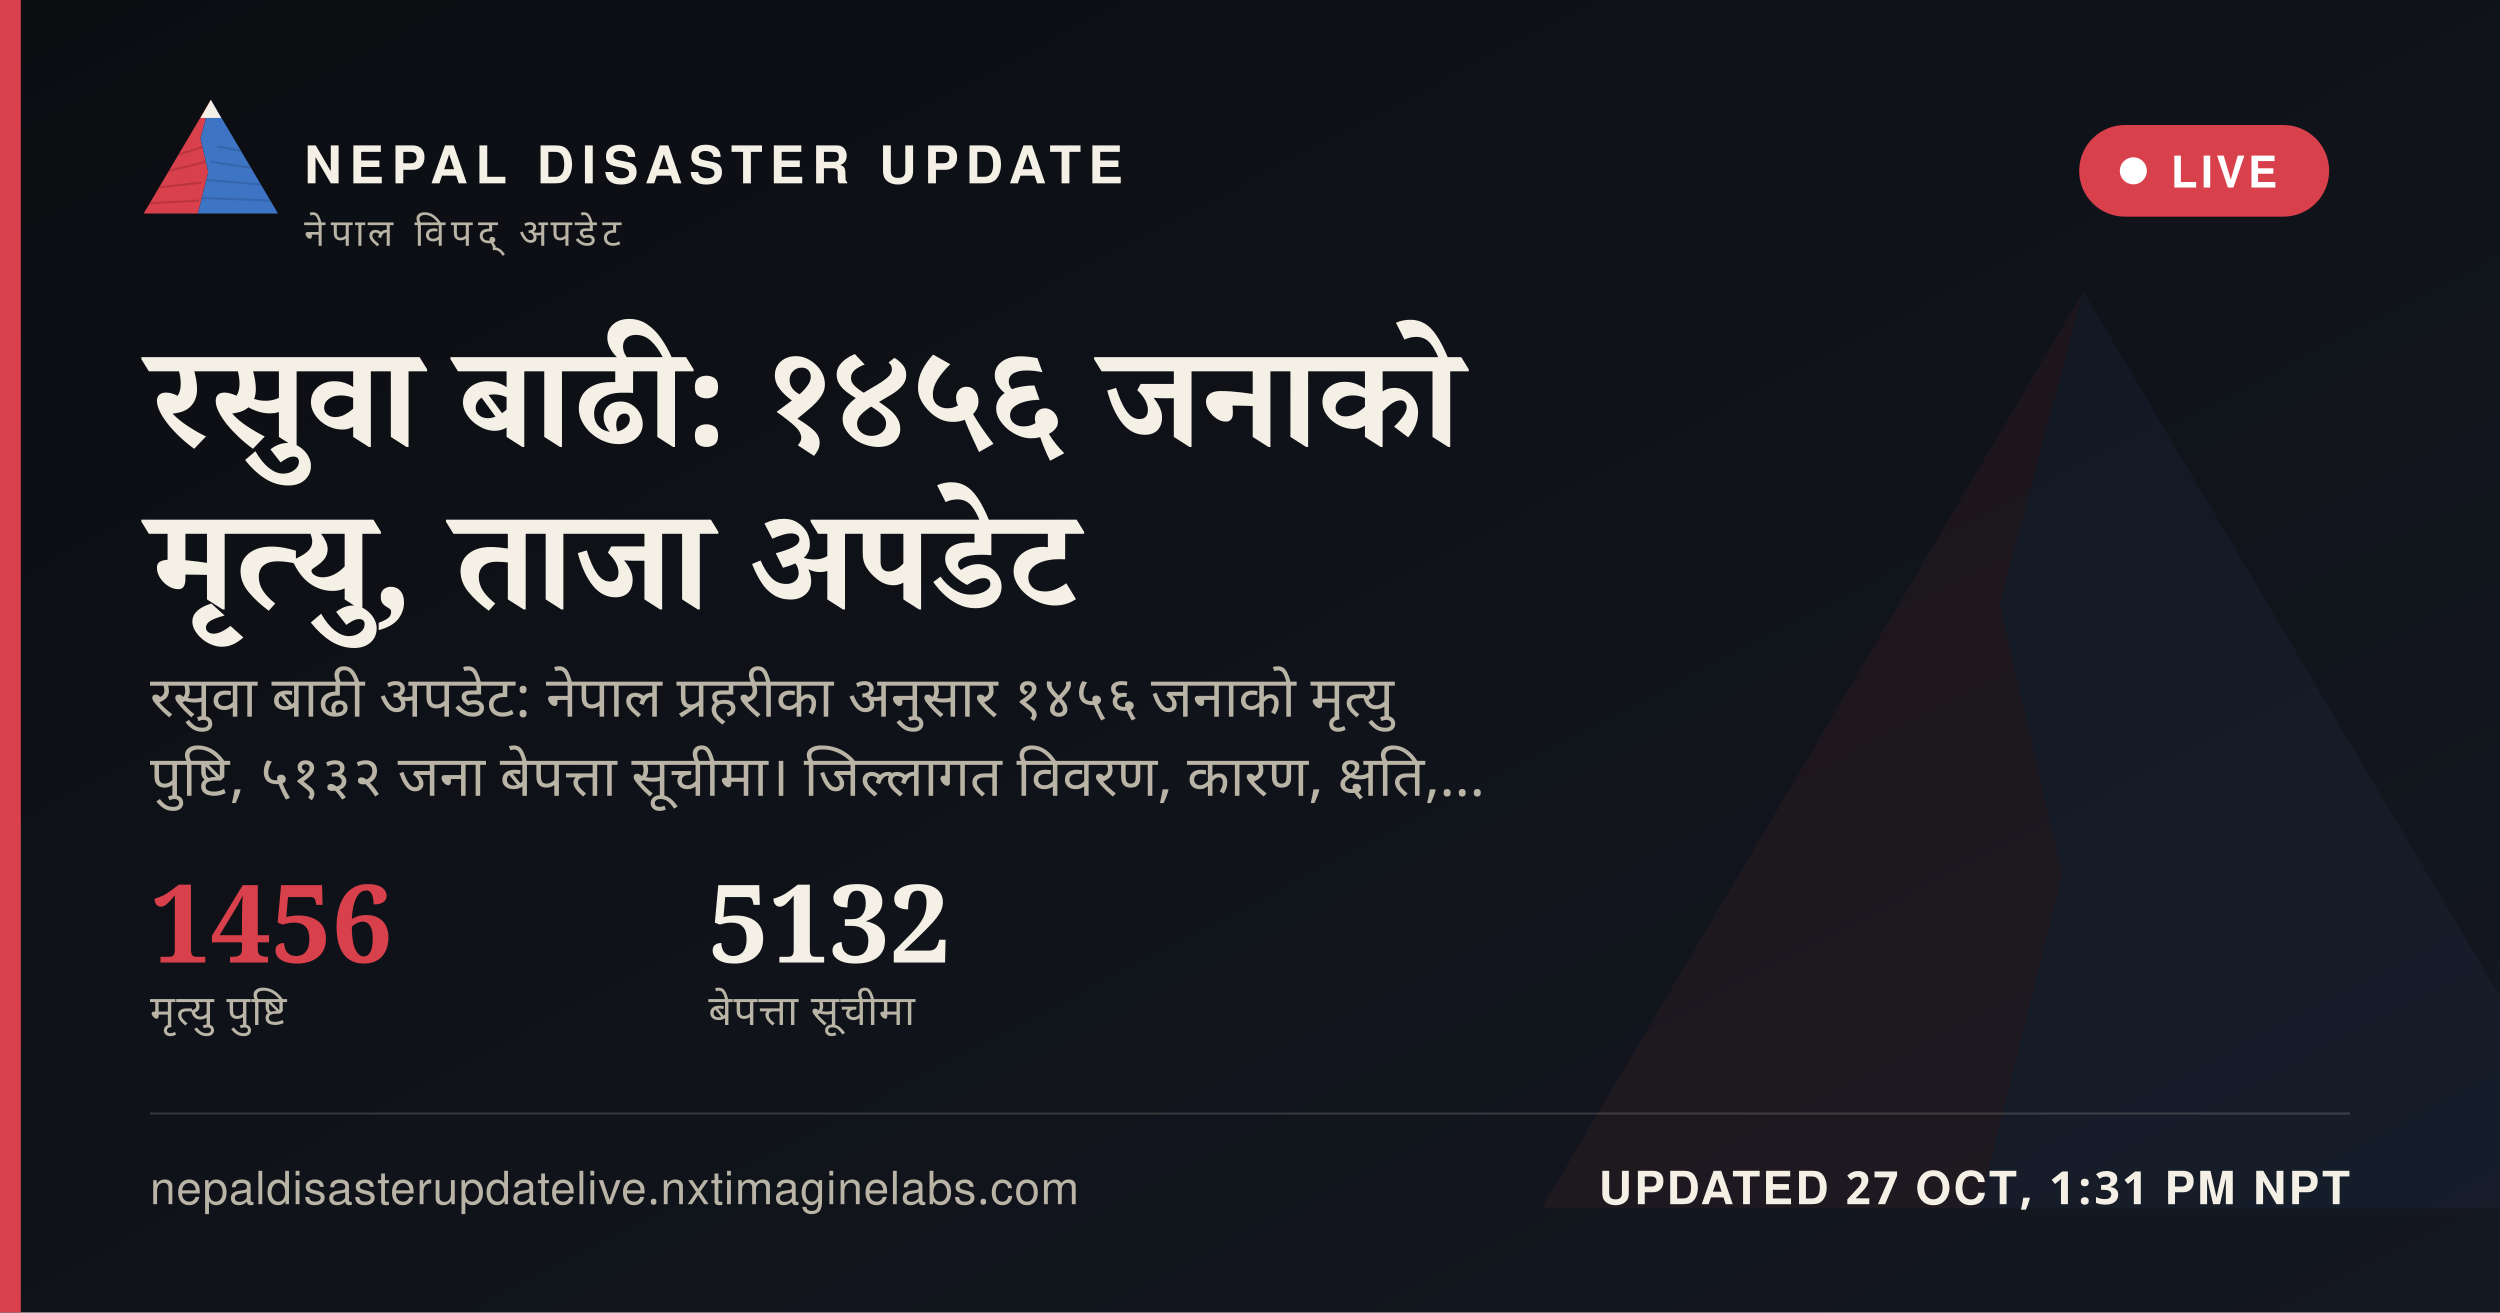
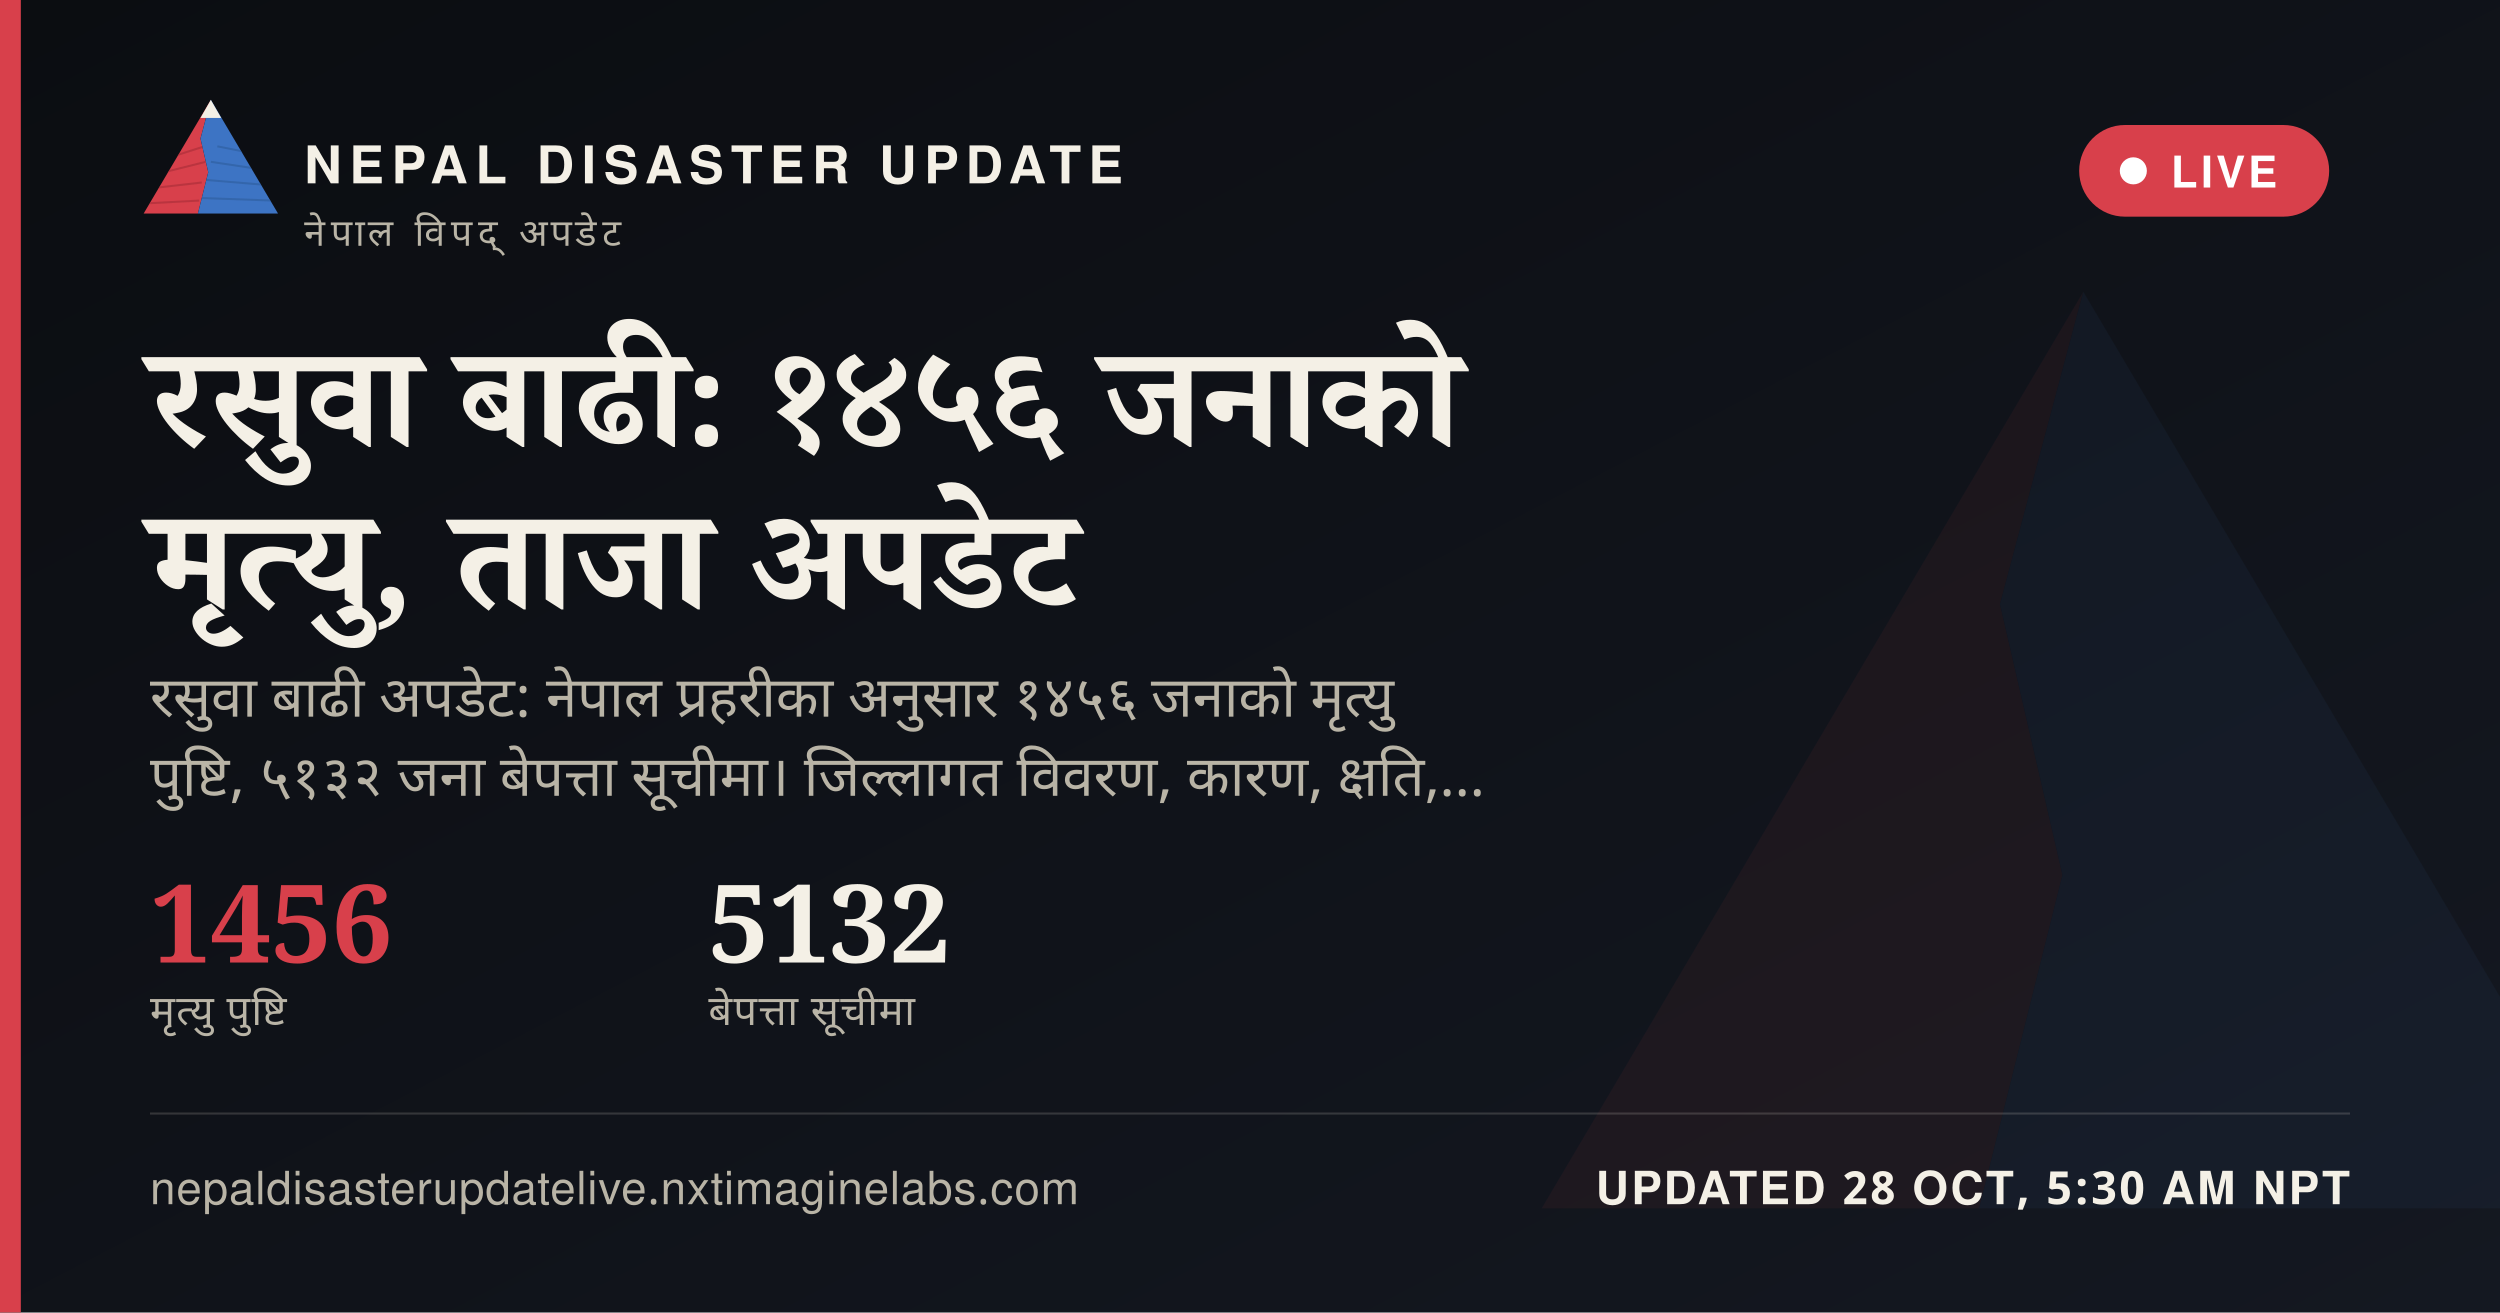
<svg xmlns="http://www.w3.org/2000/svg" width="1200" height="630" viewBox="0 0 1200 630">
  <defs>
    <linearGradient id="ogbg" x1="0" y1="0" x2="1" y2="1">
      <stop offset="0" stop-color="#0B0D11" />
      <stop offset="1" stop-color="#141821" />
    </linearGradient>
  </defs>
  <rect width="1200" height="630" fill="url(#ogbg)" />
  <g transform="translate(700,60) scale(5)" opacity="0.06">
    <polygon points="60,16 52,46 58,72 50,104 8,104" fill="#D8404B" />
    <polygon points="60,16 112,104 50,104 58,72 52,46" fill="#3D74C4" />
  </g>
  <rect x="0" y="0" width="10" height="630" fill="#D8404B" />
  <g transform="translate(64,38) scale(0.62)">
    <g>
      <defs>
        <clipPath id="ogLc">
          <polygon points="60,16 52,46 58,72 50,104 8,104" />
        </clipPath>
        <clipPath id="ogRc">
          <polygon points="60,16 112,104 50,104 58,72 52,46" />
        </clipPath>
      </defs>
      <polygon points="60,16 52,46 58,72 50,104 8,104" fill="#D8404B" />
      <g clip-path="url(#ogLc)" stroke="#A32A34" stroke-width="1.6" fill="none" opacity="0.55">
        <path d="M30,60 L55,52" />
        <path d="M24,72 L56,64" />
        <path d="M18,84 L53,80" />
        <path d="M13,96 L51,94" />
      </g>
      <polygon points="60,16 112,104 50,104 58,72 52,46" fill="#3D74C4" />
      <g clip-path="url(#ogRc)" stroke="#2A5793" stroke-width="1.6" fill="none" opacity="0.5">
        <path d="M65,52 L95,58" />
        <path d="M60,64 L100,70" />
        <path d="M56,78 L104,82" />
        <path d="M52,92 L108,94" />
      </g>
      <polygon points="60,16 52,30 68,30" fill="#F4F0E6" />
    </g>
  </g>
  <text x="146" y="88" font-family="'Public Sans', 'Noto Sans Devanagari', 'Helvetica Neue', Helvetica, Arial, sans-serif" font-size="25" font-weight="800" letter-spacing="3.6" fill="#F4F0E6">NEPAL DISASTER UPDATE</text>
  <text x="146" y="118" font-family="'Public Sans', 'Noto Sans Devanagari', 'Helvetica Neue', Helvetica, Arial, sans-serif" font-size="18" letter-spacing="2.8" fill="#B9B4A6">नेपाल विपद् अपडेट</text>
  <g>
    <rect x="998" y="60" width="120" height="44" rx="22" fill="#D8404B" stroke="none" />
    <circle cx="1024" cy="82" r="6.5" fill="#FFFFFF" />
    <text x="1042" y="90" font-family="'Public Sans', 'Noto Sans Devanagari', 'Helvetica Neue', Helvetica, Arial, sans-serif" font-size="21" font-weight="700" letter-spacing="1.6" fill="#FFFFFF">LIVE</text>
  </g>
  <text x="72" y="214" font-family="Newsreader, 'Noto Serif Devanagari', Georgia, 'Times New Roman', serif" font-size="68" font-weight="600" fill="#F4F0E6" word-spacing="14">रसुवा बाढी: १४५६ जनाको</text>
  <text x="72" y="292" font-family="Newsreader, 'Noto Serif Devanagari', Georgia, 'Times New Roman', serif" font-size="68" font-weight="600" fill="#F4F0E6" word-spacing="14">मृत्यु, ताजा अपडेट</text>
  <text x="72" y="344" font-family="'Public Sans', 'Noto Sans Devanagari', 'Helvetica Neue', Helvetica, Arial, sans-serif" font-size="27" fill="#B9B4A6" word-spacing="6">रसुवा बाढी अपडेट: नेपाल प्रहरीका अनुसार १४५६ जनाको मृत्यु</text>
  <text x="72" y="382" font-family="'Public Sans', 'Noto Sans Devanagari', 'Helvetica Neue', Helvetica, Arial, sans-serif" font-size="27" fill="#B9B4A6" word-spacing="6">पुष्टि, ५१३२ जना बेपत्ता सूचीमा। जिल्लागत विवरण, कारण, क्षति,…</text>
  <g transform="translate(72,462)">
    <text x="0" y="0" font-family="Newsreader, 'Noto Serif Devanagari', Georgia, 'Times New Roman', serif" font-size="52" font-weight="600" fill="#D8404B">1456</text>
    <text x="0" y="30" font-family="'Public Sans', 'Noto Sans Devanagari', 'Helvetica Neue', Helvetica, Arial, sans-serif" font-size="20" letter-spacing="0.6" fill="#B9B4A6">मृत्यु पुष्टि</text>
    <text x="268" y="0" font-family="Newsreader, 'Noto Serif Devanagari', Georgia, 'Times New Roman', serif" font-size="52" font-weight="600" fill="#F4F0E6">5132</text>
    <text x="268" y="30" font-family="'Public Sans', 'Noto Sans Devanagari', 'Helvetica Neue', Helvetica, Arial, sans-serif" font-size="20" letter-spacing="0.6" fill="#B9B4A6">बेपत्ता सूचीमा</text>
  </g>
  <rect x="72" y="534" width="1056" height="1" fill="rgba(244,240,230,0.16)" />
  <text x="72" y="578" font-family="'Public Sans', 'Noto Sans Devanagari', 'Helvetica Neue', Helvetica, Arial, sans-serif" font-size="22" fill="#B9B4A6" letter-spacing="0.4">nepaldisasterupdatelive.nxtimaginelabs.com</text>
-   <text x="1128" y="578" text-anchor="end" font-family="'Public Sans', 'Noto Sans Devanagari', 'Helvetica Neue', Helvetica, Arial, sans-serif" font-size="22" font-weight="700" letter-spacing="1.2" fill="#F4F0E6">UPDATED 27 OCT, 1:31 PM NPT</text>
+   <text x="1128" y="578" text-anchor="end" font-family="'Public Sans', 'Noto Sans Devanagari', 'Helvetica Neue', Helvetica, Arial, sans-serif" font-size="22" font-weight="700" letter-spacing="1.2" fill="#F4F0E6">UPDATED 28 OCT, 5:30 AM NPT</text>
</svg>
